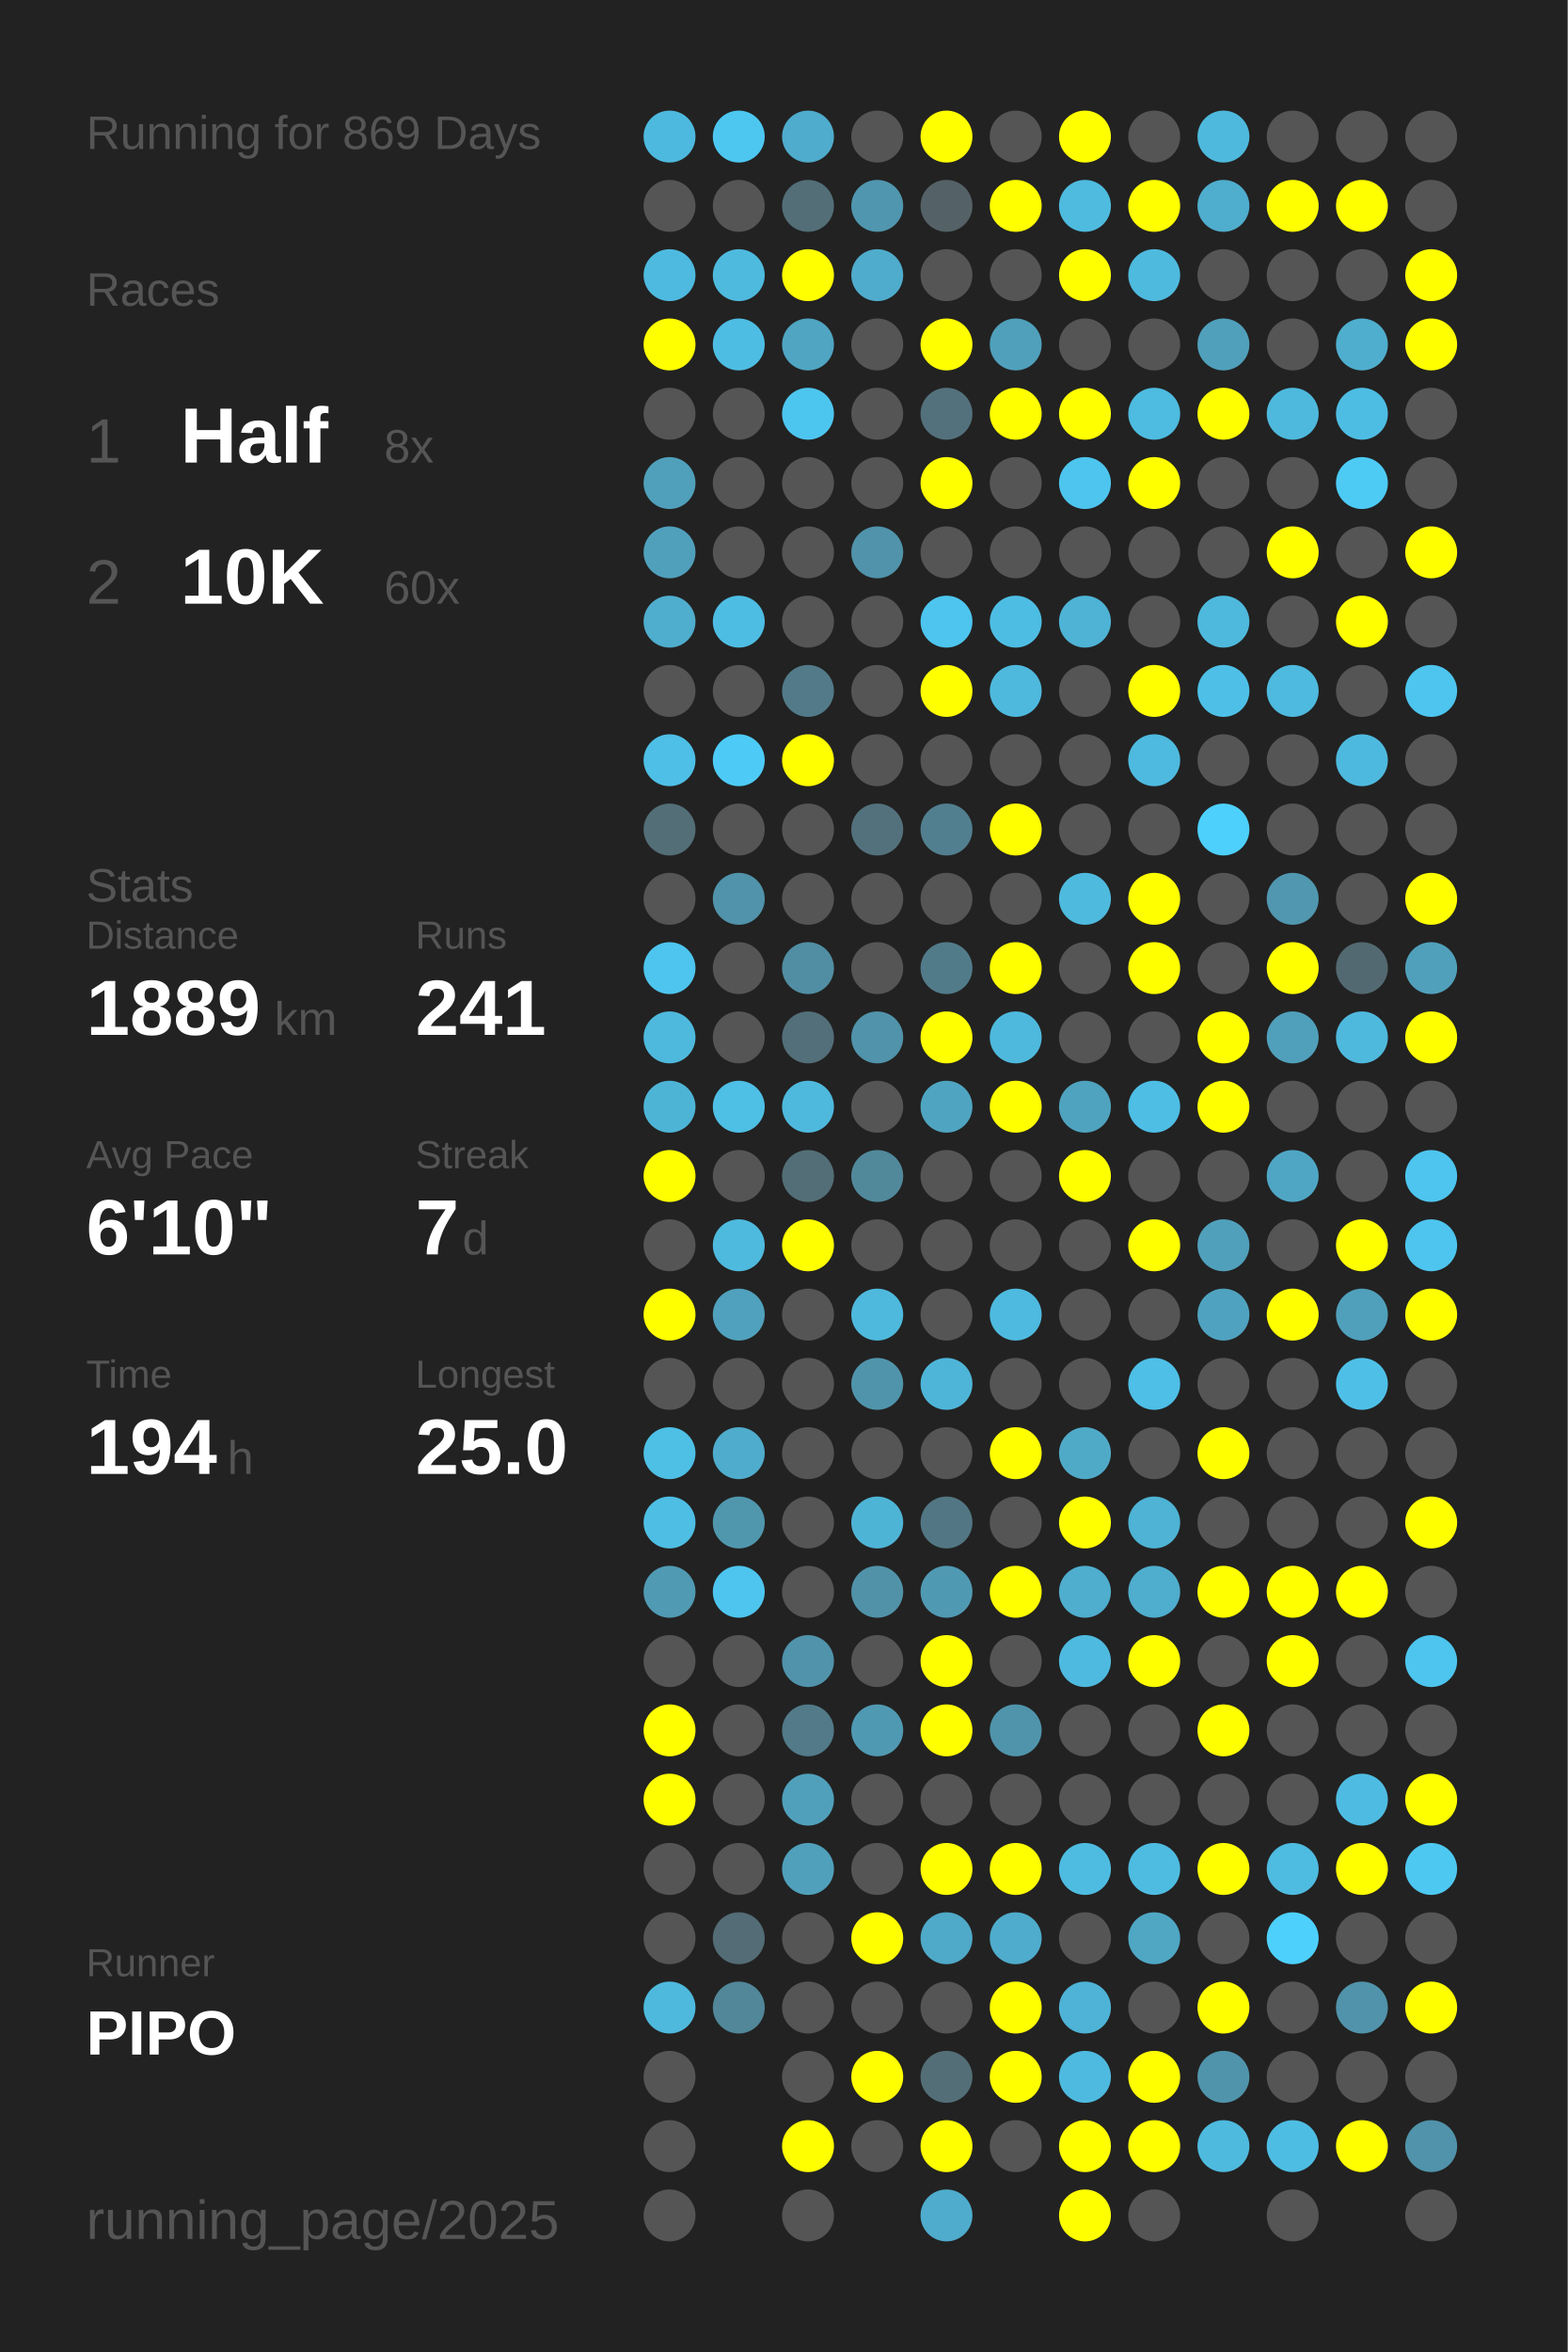
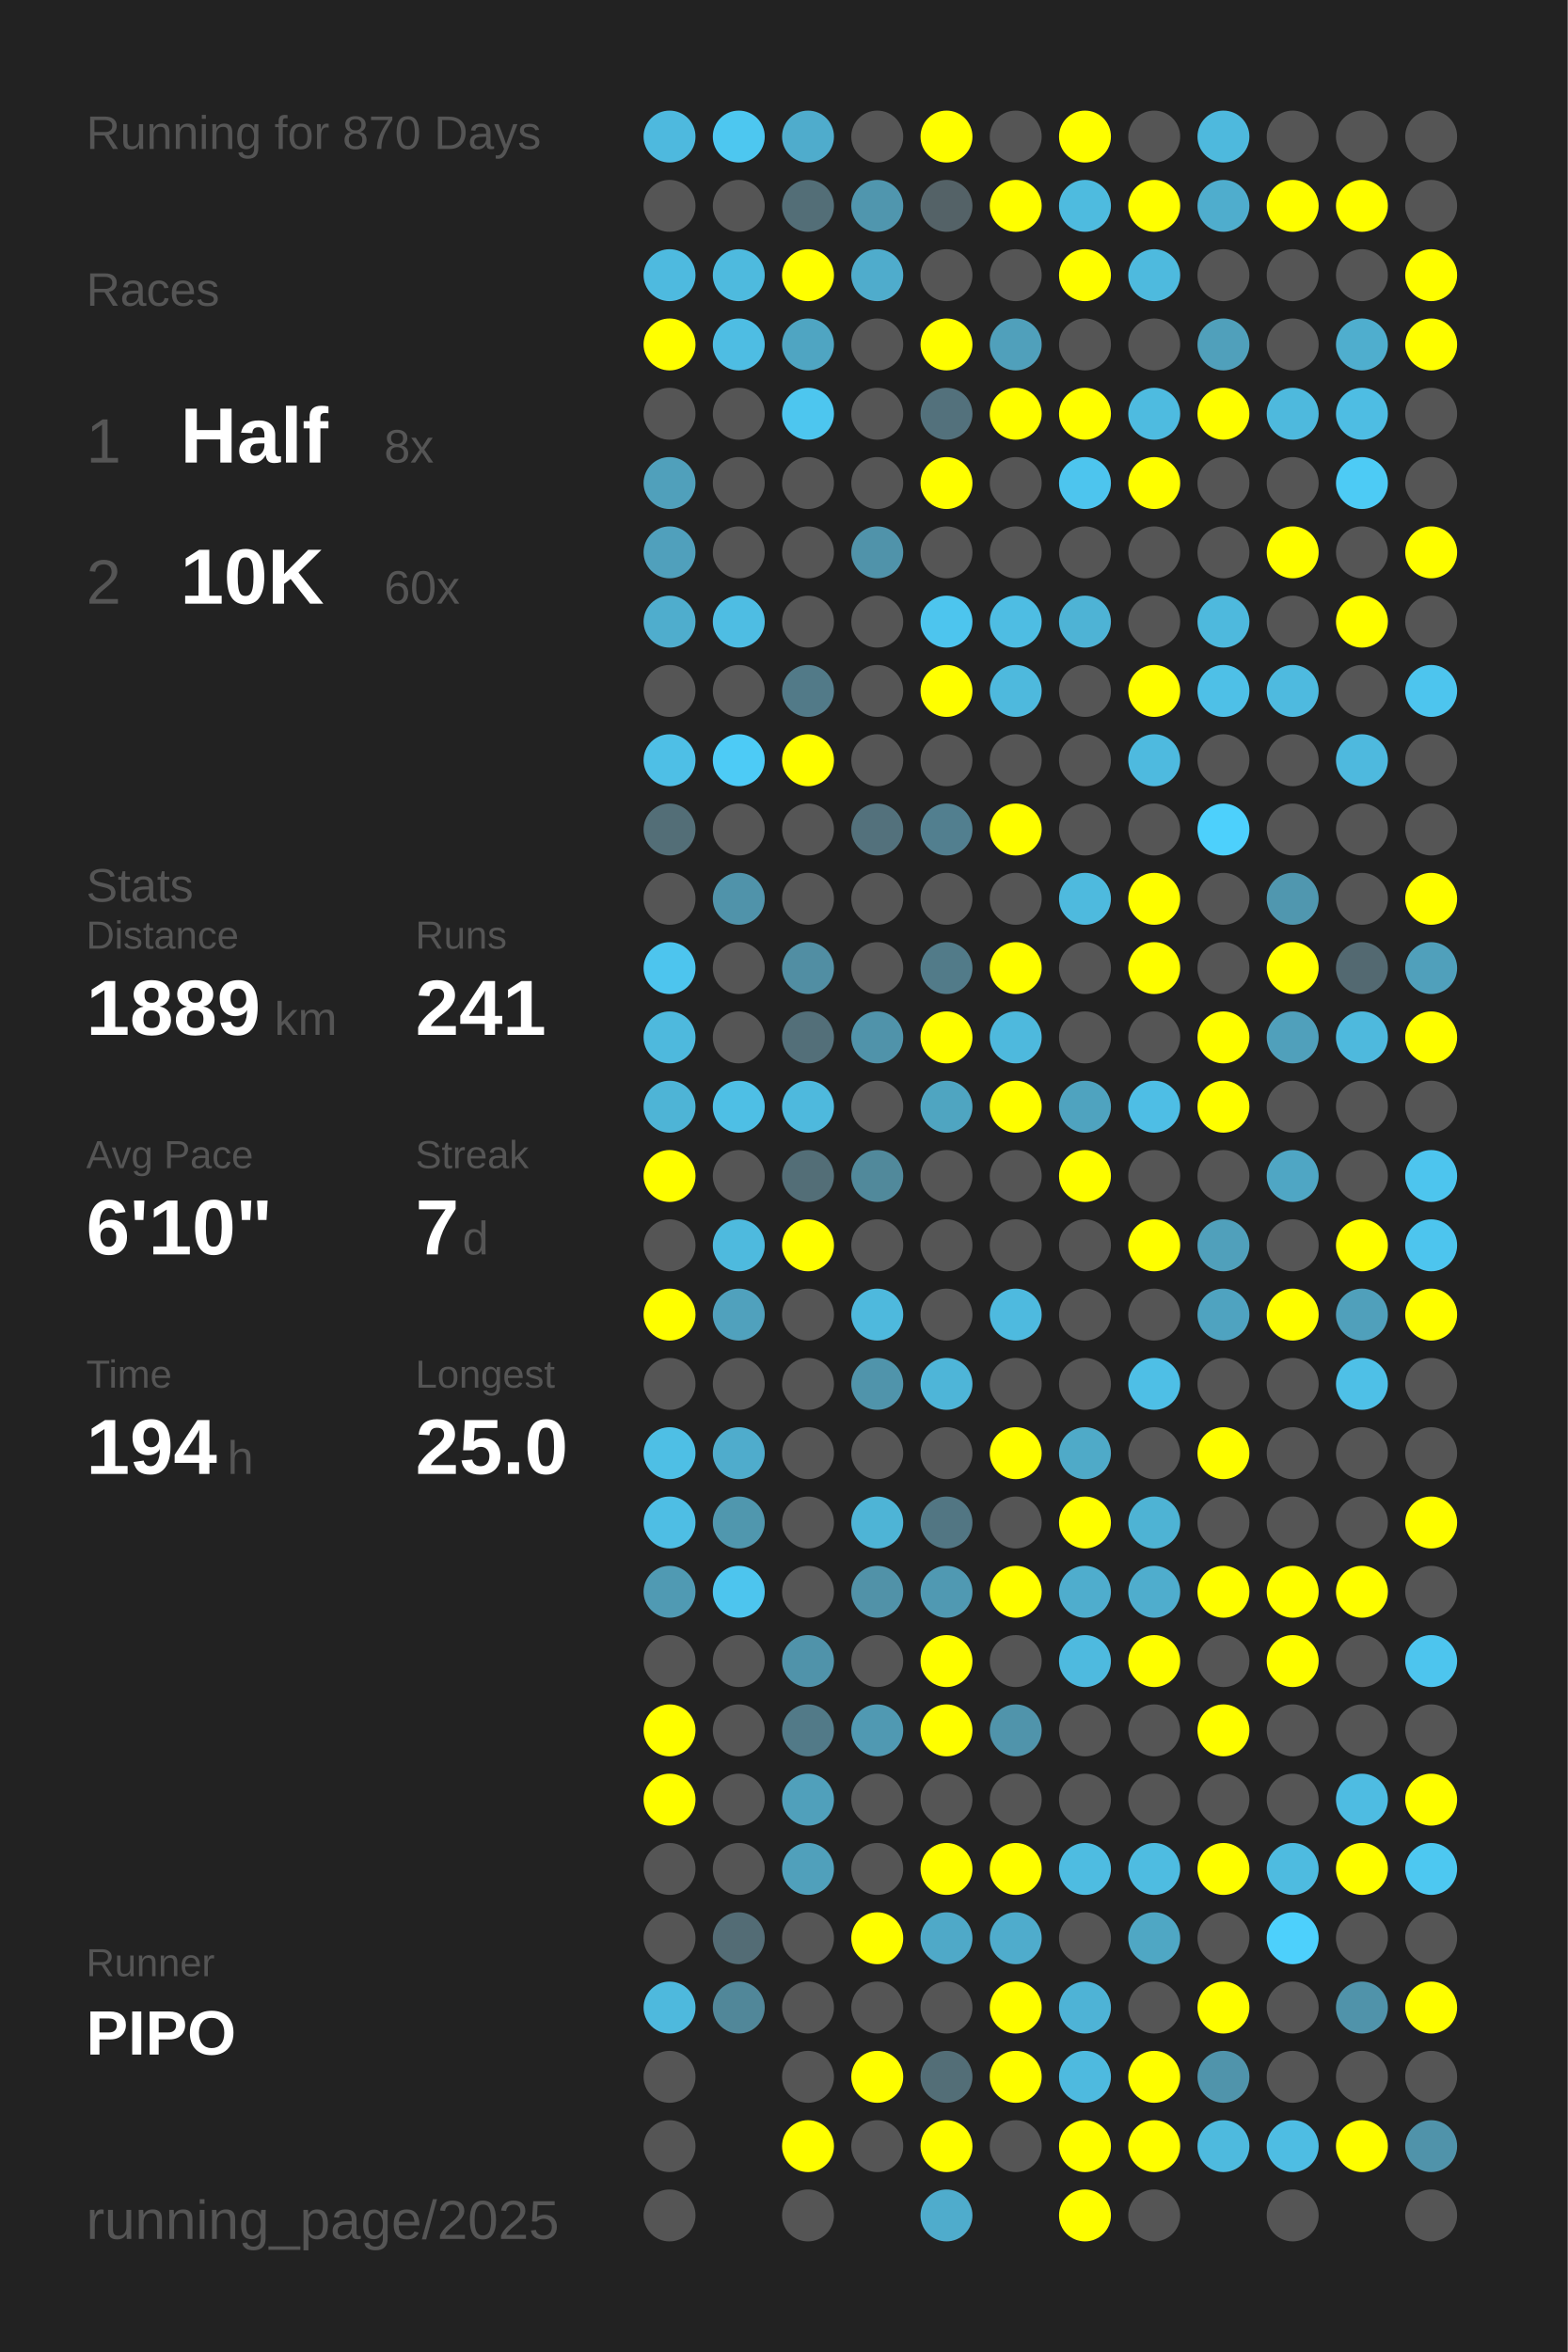
<svg xmlns="http://www.w3.org/2000/svg" baseProfile="full" height="300mm" version="1.1" viewBox="0,0,200,300" width="200mm">
  <defs />
  <rect fill="#222222" height="300" width="200" x="0" y="0" />
-   <text fill="#555555" style="font-size:6px; font-family:Arial;" x="11" y="19">Running for 869 Days</text>
+   <text fill="#555555" style="font-size:6px; font-family:Arial;" x="11" y="19">Running for 870 Days</text>
  <text fill="#555555" style="font-size:6px; font-family:Arial;" x="11" y="39">Races</text>
  <text fill="#555555" style="font-size:8px; font-family:Arial;" x="11" y="59">1</text>
  <text fill="#FFFFFF" style="font-size:10px; font-family:Arial; font-weight:bold;" x="23" y="59">Half</text>
  <text fill="#555555" style="font-size:6px; font-family:Arial;" x="49" y="59">8x</text>
  <text fill="#555555" style="font-size:8px; font-family:Arial;" x="11" y="77">2</text>
  <text fill="#FFFFFF" style="font-size:10px; font-family:Arial; font-weight:bold;" x="23" y="77">10K</text>
  <text fill="#555555" style="font-size:6px; font-family:Arial;" x="49" y="77">60x</text>
  <text fill="#555555" style="font-size:6px; font-family:Arial;" x="11" y="115">Stats</text>
  <text fill="#555555" style="font-size:5px; font-family:Arial;" x="11" y="121">Distance</text>
  <text fill="#FFFFFF" style="font-size:10px; font-family:Arial; font-weight:bold;" x="11" y="132">1889</text>
  <text fill="#555555" style="font-size:6px; font-family:Arial;" x="35" y="132">km</text>
  <text fill="#555555" style="font-size:5px; font-family:Arial;" x="53" y="121">Runs</text>
  <text fill="#FFFFFF" style="font-size:10px; font-family:Arial; font-weight:bold;" x="53" y="132">241</text>
  <text fill="#555555" style="font-size:5px; font-family:Arial;" x="11" y="149">Avg Pace</text>
  <text fill="#FFFFFF" style="font-size:10px; font-family:Arial; font-weight:bold;" x="11" y="160">6'10"</text>
  <text fill="#555555" style="font-size:5px; font-family:Arial;" x="53" y="149">Streak</text>
  <text fill="#FFFFFF" style="font-size:10px; font-family:Arial; font-weight:bold;" x="53" y="160">7</text>
  <text fill="#555555" style="font-size:6px; font-family:Arial;" x="59" y="160">d</text>
  <text fill="#555555" style="font-size:5px; font-family:Arial;" x="11" y="177">Time</text>
  <text fill="#FFFFFF" style="font-size:10px; font-family:Arial; font-weight:bold;" x="11" y="188">194</text>
  <text fill="#555555" style="font-size:6px; font-family:Arial;" x="29" y="188">h</text>
  <text fill="#555555" style="font-size:5px; font-family:Arial;" x="53" y="177">Longest</text>
  <text fill="#FFFFFF" style="font-size:10px; font-family:Arial; font-weight:bold;" x="53" y="188">25.0</text>
  <text fill="#555555" style="font-size:5px; font-family:Arial;" x="11" y="252.065">Runner</text>
  <text fill="#FFFFFF" style="font-size:8px; font-family:Arial; font-weight:bold;" x="11" y="262.065">PIPO</text>
  <text fill="#555555" style="font-size:7px; font-family:Arial;" x="11" y="285.581">running_page/2025</text>
  <circle cx="85.417" cy="17.419" fill="#4eb9de" r="3.312" />
  <circle cx="85.417" cy="26.258" fill="#555555" r="3.312" />
  <circle cx="85.417" cy="35.097" fill="#4ebadf" r="3.312" />
  <circle cx="85.417" cy="43.935" fill="#FFFF00" r="3.312" />
  <circle cx="85.417" cy="52.774" fill="#555555" r="3.312" />
  <circle cx="85.417" cy="61.613" fill="#50a0bb" r="3.312" />
  <circle cx="85.417" cy="70.452" fill="#50a0bc" r="3.312" />
  <circle cx="85.417" cy="79.29" fill="#4fadcd" r="3.312" />
  <circle cx="85.417" cy="88.129" fill="#555555" r="3.312" />
  <circle cx="85.417" cy="96.968" fill="#4ebfe6" r="3.312" />
  <circle cx="85.417" cy="105.806" fill="#536e77" r="3.312" />
  <circle cx="85.417" cy="114.645" fill="#555555" r="3.312" />
  <circle cx="85.417" cy="123.484" fill="#4dc5ee" r="3.312" />
  <circle cx="85.417" cy="132.323" fill="#4eb9dd" r="3.312" />
  <circle cx="85.417" cy="141.161" fill="#4eb4d6" r="3.312" />
  <circle cx="85.417" cy="150" fill="#FFFF00" r="3.312" />
  <circle cx="85.417" cy="158.839" fill="#555555" r="3.312" />
  <circle cx="85.417" cy="167.677" fill="#FFFF00" r="3.312" />
  <circle cx="85.417" cy="176.516" fill="#555555" r="3.312" />
  <circle cx="85.417" cy="185.355" fill="#4ebfe5" r="3.312" />
  <circle cx="85.417" cy="194.194" fill="#4ebee4" r="3.312" />
  <circle cx="85.417" cy="203.032" fill="#509ab3" r="3.312" />
  <circle cx="85.417" cy="211.871" fill="#555555" r="3.312" />
  <circle cx="85.417" cy="220.71" fill="#FFFF00" r="3.312" />
  <circle cx="85.417" cy="229.548" fill="#FFFF00" r="3.312" />
  <circle cx="85.417" cy="238.387" fill="#555555" r="3.312" />
  <circle cx="85.417" cy="247.226" fill="#555555" r="3.312" />
  <circle cx="85.417" cy="256.065" fill="#4eb9dd" r="3.312" />
  <circle cx="85.417" cy="264.903" fill="#555555" r="3.312" />
  <circle cx="85.417" cy="273.742" fill="#555555" r="3.312" />
  <circle cx="85.417" cy="282.581" fill="#555555" r="3.312" />
  <circle cx="94.25" cy="17.419" fill="#4dc7f0" r="3.312" />
  <circle cx="94.25" cy="26.258" fill="#555555" r="3.312" />
  <circle cx="94.25" cy="35.097" fill="#4ebade" r="3.312" />
  <circle cx="94.25" cy="43.935" fill="#4ebde3" r="3.312" />
  <circle cx="94.25" cy="52.774" fill="#555555" r="3.312" />
  <circle cx="94.25" cy="61.613" fill="#555555" r="3.312" />
  <circle cx="94.25" cy="70.452" fill="#555555" r="3.312" />
  <circle cx="94.25" cy="79.29" fill="#4ebde3" r="3.312" />
  <circle cx="94.25" cy="88.129" fill="#555555" r="3.312" />
  <circle cx="94.25" cy="96.968" fill="#4dcbf6" r="3.312" />
  <circle cx="94.25" cy="105.806" fill="#555555" r="3.312" />
  <circle cx="94.25" cy="114.645" fill="#5093aa" r="3.312" />
  <circle cx="94.25" cy="123.484" fill="#555555" r="3.312" />
  <circle cx="94.25" cy="132.323" fill="#555555" r="3.312" />
  <circle cx="94.25" cy="141.161" fill="#4ebfe5" r="3.312" />
  <circle cx="94.25" cy="150" fill="#555555" r="3.312" />
  <circle cx="94.25" cy="158.839" fill="#4ebade" r="3.312" />
  <circle cx="94.25" cy="167.677" fill="#50a1bd" r="3.312" />
  <circle cx="94.25" cy="176.516" fill="#555555" r="3.312" />
  <circle cx="94.25" cy="185.355" fill="#4faccc" r="3.312" />
  <circle cx="94.25" cy="194.194" fill="#5097ae" r="3.312" />
  <circle cx="94.25" cy="203.032" fill="#4dc5ee" r="3.312" />
  <circle cx="94.25" cy="211.871" fill="#555555" r="3.312" />
  <circle cx="94.25" cy="220.71" fill="#555555" r="3.312" />
  <circle cx="94.25" cy="229.548" fill="#555555" r="3.312" />
  <circle cx="94.25" cy="238.387" fill="#555555" r="3.312" />
  <circle cx="94.25" cy="247.226" fill="#536c75" r="3.312" />
  <circle cx="94.25" cy="256.065" fill="#518799" r="3.312" />
  <circle cx="103.083" cy="17.419" fill="#4faccc" r="3.312" />
  <circle cx="103.083" cy="26.258" fill="#536e77" r="3.312" />
  <circle cx="103.083" cy="35.097" fill="#FFFF00" r="3.312" />
  <circle cx="103.083" cy="43.935" fill="#4fa5c2" r="3.312" />
  <circle cx="103.083" cy="52.774" fill="#4dc6ef" r="3.312" />
  <circle cx="103.083" cy="61.613" fill="#555555" r="3.312" />
  <circle cx="103.083" cy="70.452" fill="#555555" r="3.312" />
  <circle cx="103.083" cy="79.29" fill="#555555" r="3.312" />
  <circle cx="103.083" cy="88.129" fill="#527a88" r="3.312" />
  <circle cx="103.083" cy="96.968" fill="#FFFF00" r="3.312" />
  <circle cx="103.083" cy="105.806" fill="#555555" r="3.312" />
  <circle cx="103.083" cy="114.645" fill="#555555" r="3.312" />
  <circle cx="103.083" cy="123.484" fill="#518ea3" r="3.312" />
  <circle cx="103.083" cy="132.323" fill="#536f79" r="3.312" />
  <circle cx="103.083" cy="141.161" fill="#4eb9dd" r="3.312" />
  <circle cx="103.083" cy="150" fill="#536e77" r="3.312" />
  <circle cx="103.083" cy="158.839" fill="#FFFF00" r="3.312" />
  <circle cx="103.083" cy="167.677" fill="#555555" r="3.312" />
  <circle cx="103.083" cy="176.516" fill="#555555" r="3.312" />
  <circle cx="103.083" cy="185.355" fill="#555555" r="3.312" />
  <circle cx="103.083" cy="194.194" fill="#555555" r="3.312" />
  <circle cx="103.083" cy="203.032" fill="#555555" r="3.312" />
  <circle cx="103.083" cy="211.871" fill="#5093aa" r="3.312" />
  <circle cx="103.083" cy="220.71" fill="#527a88" r="3.312" />
  <circle cx="103.083" cy="229.548" fill="#50a0bb" r="3.312" />
  <circle cx="103.083" cy="238.387" fill="#50a0bb" r="3.312" />
  <circle cx="103.083" cy="247.226" fill="#555555" r="3.312" />
  <circle cx="103.083" cy="256.065" fill="#555555" r="3.312" />
  <circle cx="103.083" cy="264.903" fill="#555555" r="3.312" />
  <circle cx="103.083" cy="273.742" fill="#FFFF00" r="3.312" />
  <circle cx="103.083" cy="282.581" fill="#555555" r="3.312" />
  <circle cx="111.917" cy="17.419" fill="#555555" r="3.312" />
  <circle cx="111.917" cy="26.258" fill="#5096ae" r="3.312" />
  <circle cx="111.917" cy="35.097" fill="#4faccc" r="3.312" />
  <circle cx="111.917" cy="43.935" fill="#555555" r="3.312" />
  <circle cx="111.917" cy="52.774" fill="#555555" r="3.312" />
  <circle cx="111.917" cy="61.613" fill="#555555" r="3.312" />
  <circle cx="111.917" cy="70.452" fill="#5093aa" r="3.312" />
  <circle cx="111.917" cy="79.29" fill="#555555" r="3.312" />
  <circle cx="111.917" cy="88.129" fill="#555555" r="3.312" />
  <circle cx="111.917" cy="96.968" fill="#555555" r="3.312" />
  <circle cx="111.917" cy="105.806" fill="#53717c" r="3.312" />
  <circle cx="111.917" cy="114.645" fill="#555555" r="3.312" />
  <circle cx="111.917" cy="123.484" fill="#555555" r="3.312" />
  <circle cx="111.917" cy="132.323" fill="#5093aa" r="3.312" />
  <circle cx="111.917" cy="141.161" fill="#555555" r="3.312" />
  <circle cx="111.917" cy="150" fill="#51899b" r="3.312" />
  <circle cx="111.917" cy="158.839" fill="#555555" r="3.312" />
  <circle cx="111.917" cy="167.677" fill="#4eb9dd" r="3.312" />
  <circle cx="111.917" cy="176.516" fill="#5094ab" r="3.312" />
  <circle cx="111.917" cy="185.355" fill="#555555" r="3.312" />
  <circle cx="111.917" cy="194.194" fill="#4eb4d6" r="3.312" />
  <circle cx="111.917" cy="203.032" fill="#5192a8" r="3.312" />
  <circle cx="111.917" cy="211.871" fill="#555555" r="3.312" />
  <circle cx="111.917" cy="220.71" fill="#5099b2" r="3.312" />
  <circle cx="111.917" cy="229.548" fill="#555555" r="3.312" />
  <circle cx="111.917" cy="238.387" fill="#555555" r="3.312" />
  <circle cx="111.917" cy="247.226" fill="#FFFF00" r="3.312" />
  <circle cx="111.917" cy="256.065" fill="#555555" r="3.312" />
  <circle cx="111.917" cy="264.903" fill="#FFFF00" r="3.312" />
  <circle cx="111.917" cy="273.742" fill="#555555" r="3.312" />
  <circle cx="120.75" cy="17.419" fill="#FFFF00" r="3.312" />
  <circle cx="120.75" cy="26.258" fill="#546267" r="3.312" />
  <circle cx="120.75" cy="35.097" fill="#555555" r="3.312" />
  <circle cx="120.75" cy="43.935" fill="#FFFF00" r="3.312" />
  <circle cx="120.75" cy="52.774" fill="#53717c" r="3.312" />
  <circle cx="120.75" cy="61.613" fill="#FFFF00" r="3.312" />
  <circle cx="120.75" cy="70.452" fill="#555555" r="3.312" />
  <circle cx="120.75" cy="79.29" fill="#4dc5ee" r="3.312" />
  <circle cx="120.75" cy="88.129" fill="#FFFF00" r="3.312" />
  <circle cx="120.75" cy="96.968" fill="#555555" r="3.312" />
  <circle cx="120.75" cy="105.806" fill="#527f8f" r="3.312" />
  <circle cx="120.75" cy="114.645" fill="#555555" r="3.312" />
  <circle cx="120.75" cy="123.484" fill="#527b89" r="3.312" />
  <circle cx="120.75" cy="132.323" fill="#FFFF00" r="3.312" />
  <circle cx="120.75" cy="141.161" fill="#4fa5c1" r="3.312" />
  <circle cx="120.75" cy="150" fill="#555555" r="3.312" />
  <circle cx="120.75" cy="158.839" fill="#555555" r="3.312" />
  <circle cx="120.75" cy="167.677" fill="#555555" r="3.312" />
  <circle cx="120.75" cy="176.516" fill="#4eb5d8" r="3.312" />
  <circle cx="120.75" cy="185.355" fill="#555555" r="3.312" />
  <circle cx="120.75" cy="194.194" fill="#527683" r="3.312" />
  <circle cx="120.75" cy="203.032" fill="#5099b2" r="3.312" />
  <circle cx="120.75" cy="211.871" fill="#FFFF00" r="3.312" />
  <circle cx="120.75" cy="220.71" fill="#FFFF00" r="3.312" />
  <circle cx="120.75" cy="229.548" fill="#555555" r="3.312" />
  <circle cx="120.75" cy="238.387" fill="#FFFF00" r="3.312" />
  <circle cx="120.75" cy="247.226" fill="#4fa9c8" r="3.312" />
  <circle cx="120.75" cy="256.065" fill="#555555" r="3.312" />
  <circle cx="120.75" cy="264.903" fill="#536e77" r="3.312" />
  <circle cx="120.75" cy="273.742" fill="#FFFF00" r="3.312" />
  <circle cx="120.75" cy="282.581" fill="#4faccc" r="3.312" />
  <circle cx="129.583" cy="17.419" fill="#555555" r="3.312" />
  <circle cx="129.583" cy="26.258" fill="#FFFF00" r="3.312" />
  <circle cx="129.583" cy="35.097" fill="#555555" r="3.312" />
  <circle cx="129.583" cy="43.935" fill="#50a0bb" r="3.312" />
  <circle cx="129.583" cy="52.774" fill="#FFFF00" r="3.312" />
  <circle cx="129.583" cy="61.613" fill="#555555" r="3.312" />
  <circle cx="129.583" cy="70.452" fill="#555555" r="3.312" />
  <circle cx="129.583" cy="79.29" fill="#4ebde3" r="3.312" />
  <circle cx="129.583" cy="88.129" fill="#4eb9dd" r="3.312" />
  <circle cx="129.583" cy="96.968" fill="#555555" r="3.312" />
  <circle cx="129.583" cy="105.806" fill="#FFFF00" r="3.312" />
  <circle cx="129.583" cy="114.645" fill="#555555" r="3.312" />
  <circle cx="129.583" cy="123.484" fill="#FFFF00" r="3.312" />
  <circle cx="129.583" cy="132.323" fill="#4eb9dd" r="3.312" />
  <circle cx="129.583" cy="141.161" fill="#FFFF00" r="3.312" />
  <circle cx="129.583" cy="150" fill="#555555" r="3.312" />
  <circle cx="129.583" cy="158.839" fill="#555555" r="3.312" />
  <circle cx="129.583" cy="167.677" fill="#4ebadf" r="3.312" />
  <circle cx="129.583" cy="176.516" fill="#555555" r="3.312" />
  <circle cx="129.583" cy="185.355" fill="#FFFF00" r="3.312" />
  <circle cx="129.583" cy="194.194" fill="#555555" r="3.312" />
  <circle cx="129.583" cy="203.032" fill="#FFFF00" r="3.312" />
  <circle cx="129.583" cy="211.871" fill="#555555" r="3.312" />
  <circle cx="129.583" cy="220.71" fill="#5094ab" r="3.312" />
  <circle cx="129.583" cy="229.548" fill="#555555" r="3.312" />
  <circle cx="129.583" cy="238.387" fill="#FFFF00" r="3.312" />
  <circle cx="129.583" cy="247.226" fill="#4faccc" r="3.312" />
  <circle cx="129.583" cy="256.065" fill="#FFFF00" r="3.312" />
  <circle cx="129.583" cy="264.903" fill="#FFFF00" r="3.312" />
  <circle cx="129.583" cy="273.742" fill="#555555" r="3.312" />
  <circle cx="138.417" cy="17.419" fill="#FFFF00" r="3.312" />
  <circle cx="138.417" cy="26.258" fill="#4ebbdf" r="3.312" />
  <circle cx="138.417" cy="35.097" fill="#FFFF00" r="3.312" />
  <circle cx="138.417" cy="43.935" fill="#555555" r="3.312" />
  <circle cx="138.417" cy="52.774" fill="#FFFF00" r="3.312" />
  <circle cx="138.417" cy="61.613" fill="#4dc5ee" r="3.312" />
  <circle cx="138.417" cy="70.452" fill="#555555" r="3.312" />
  <circle cx="138.417" cy="79.29" fill="#4eb3d5" r="3.312" />
  <circle cx="138.417" cy="88.129" fill="#555555" r="3.312" />
  <circle cx="138.417" cy="96.968" fill="#555555" r="3.312" />
  <circle cx="138.417" cy="105.806" fill="#555555" r="3.312" />
  <circle cx="138.417" cy="114.645" fill="#4ebade" r="3.312" />
  <circle cx="138.417" cy="123.484" fill="#555555" r="3.312" />
  <circle cx="138.417" cy="132.323" fill="#555555" r="3.312" />
  <circle cx="138.417" cy="141.161" fill="#4fa3bf" r="3.312" />
  <circle cx="138.417" cy="150" fill="#FFFF00" r="3.312" />
  <circle cx="138.417" cy="158.839" fill="#555555" r="3.312" />
  <circle cx="138.417" cy="167.677" fill="#555555" r="3.312" />
  <circle cx="138.417" cy="176.516" fill="#555555" r="3.312" />
  <circle cx="138.417" cy="185.355" fill="#4faac8" r="3.312" />
  <circle cx="138.417" cy="194.194" fill="#FFFF00" r="3.312" />
  <circle cx="138.417" cy="203.032" fill="#4fadcd" r="3.312" />
  <circle cx="138.417" cy="211.871" fill="#4ebadf" r="3.312" />
  <circle cx="138.417" cy="220.71" fill="#555555" r="3.312" />
  <circle cx="138.417" cy="229.548" fill="#555555" r="3.312" />
  <circle cx="138.417" cy="238.387" fill="#4ebce1" r="3.312" />
  <circle cx="138.417" cy="247.226" fill="#555555" r="3.312" />
  <circle cx="138.417" cy="256.065" fill="#4eb3d6" r="3.312" />
  <circle cx="138.417" cy="264.903" fill="#4ebadf" r="3.312" />
  <circle cx="138.417" cy="273.742" fill="#FFFF00" r="3.312" />
  <circle cx="138.417" cy="282.581" fill="#FFFF00" r="3.312" />
  <circle cx="147.25" cy="17.419" fill="#555555" r="3.312" />
  <circle cx="147.25" cy="26.258" fill="#FFFF00" r="3.312" />
  <circle cx="147.25" cy="35.097" fill="#4ebade" r="3.312" />
  <circle cx="147.25" cy="43.935" fill="#555555" r="3.312" />
  <circle cx="147.25" cy="52.774" fill="#4ebbe0" r="3.312" />
  <circle cx="147.25" cy="61.613" fill="#FFFF00" r="3.312" />
  <circle cx="147.25" cy="70.452" fill="#555555" r="3.312" />
  <circle cx="147.25" cy="79.29" fill="#555555" r="3.312" />
  <circle cx="147.25" cy="88.129" fill="#FFFF00" r="3.312" />
  <circle cx="147.25" cy="96.968" fill="#4ebadf" r="3.312" />
  <circle cx="147.25" cy="105.806" fill="#555555" r="3.312" />
  <circle cx="147.25" cy="114.645" fill="#FFFF00" r="3.312" />
  <circle cx="147.25" cy="123.484" fill="#FFFF00" r="3.312" />
  <circle cx="147.25" cy="132.323" fill="#555555" r="3.312" />
  <circle cx="147.25" cy="141.161" fill="#4ebee5" r="3.312" />
  <circle cx="147.25" cy="150" fill="#555555" r="3.312" />
  <circle cx="147.25" cy="158.839" fill="#FFFF00" r="3.312" />
  <circle cx="147.25" cy="167.677" fill="#555555" r="3.312" />
  <circle cx="147.25" cy="176.516" fill="#4ebfe6" r="3.312" />
  <circle cx="147.25" cy="185.355" fill="#555555" r="3.312" />
  <circle cx="147.25" cy="194.194" fill="#4eb3d4" r="3.312" />
  <circle cx="147.25" cy="203.032" fill="#4fadcd" r="3.312" />
  <circle cx="147.25" cy="211.871" fill="#FFFF00" r="3.312" />
  <circle cx="147.25" cy="220.71" fill="#555555" r="3.312" />
  <circle cx="147.25" cy="229.548" fill="#555555" r="3.312" />
  <circle cx="147.25" cy="238.387" fill="#4ebce1" r="3.312" />
  <circle cx="147.25" cy="247.226" fill="#4fa7c4" r="3.312" />
  <circle cx="147.25" cy="256.065" fill="#555555" r="3.312" />
  <circle cx="147.25" cy="264.903" fill="#FFFF00" r="3.312" />
  <circle cx="147.25" cy="273.742" fill="#FFFF00" r="3.312" />
  <circle cx="147.25" cy="282.581" fill="#555555" r="3.312" />
  <circle cx="156.083" cy="17.419" fill="#4eb9dd" r="3.312" />
  <circle cx="156.083" cy="26.258" fill="#4fadcd" r="3.312" />
  <circle cx="156.083" cy="35.097" fill="#555555" r="3.312" />
  <circle cx="156.083" cy="43.935" fill="#50a0bb" r="3.312" />
  <circle cx="156.083" cy="52.774" fill="#FFFF00" r="3.312" />
  <circle cx="156.083" cy="61.613" fill="#555555" r="3.312" />
  <circle cx="156.083" cy="70.452" fill="#555555" r="3.312" />
  <circle cx="156.083" cy="79.29" fill="#4eb9dd" r="3.312" />
  <circle cx="156.083" cy="88.129" fill="#4ec0e7" r="3.312" />
  <circle cx="156.083" cy="96.968" fill="#555555" r="3.312" />
  <circle cx="156.083" cy="105.806" fill="#4dd0fc" r="3.312" />
  <circle cx="156.083" cy="114.645" fill="#555555" r="3.312" />
  <circle cx="156.083" cy="123.484" fill="#555555" r="3.312" />
  <circle cx="156.083" cy="132.323" fill="#FFFF00" r="3.312" />
  <circle cx="156.083" cy="141.161" fill="#FFFF00" r="3.312" />
  <circle cx="156.083" cy="150" fill="#555555" r="3.312" />
  <circle cx="156.083" cy="158.839" fill="#50a0bb" r="3.312" />
  <circle cx="156.083" cy="167.677" fill="#4fa3c0" r="3.312" />
  <circle cx="156.083" cy="176.516" fill="#555555" r="3.312" />
  <circle cx="156.083" cy="185.355" fill="#FFFF00" r="3.312" />
  <circle cx="156.083" cy="194.194" fill="#555555" r="3.312" />
  <circle cx="156.083" cy="203.032" fill="#FFFF00" r="3.312" />
  <circle cx="156.083" cy="211.871" fill="#555555" r="3.312" />
  <circle cx="156.083" cy="220.71" fill="#FFFF00" r="3.312" />
  <circle cx="156.083" cy="229.548" fill="#555555" r="3.312" />
  <circle cx="156.083" cy="238.387" fill="#FFFF00" r="3.312" />
  <circle cx="156.083" cy="247.226" fill="#555555" r="3.312" />
  <circle cx="156.083" cy="256.065" fill="#FFFF00" r="3.312" />
  <circle cx="156.083" cy="264.903" fill="#5094ab" r="3.312" />
  <circle cx="156.083" cy="273.742" fill="#4ebade" r="3.312" />
  <circle cx="164.917" cy="17.419" fill="#555555" r="3.312" />
  <circle cx="164.917" cy="26.258" fill="#FFFF00" r="3.312" />
  <circle cx="164.917" cy="35.097" fill="#555555" r="3.312" />
  <circle cx="164.917" cy="43.935" fill="#555555" r="3.312" />
  <circle cx="164.917" cy="52.774" fill="#4eb9dd" r="3.312" />
  <circle cx="164.917" cy="61.613" fill="#555555" r="3.312" />
  <circle cx="164.917" cy="70.452" fill="#FFFF00" r="3.312" />
  <circle cx="164.917" cy="79.29" fill="#555555" r="3.312" />
  <circle cx="164.917" cy="88.129" fill="#4ebadf" r="3.312" />
  <circle cx="164.917" cy="96.968" fill="#555555" r="3.312" />
  <circle cx="164.917" cy="105.806" fill="#555555" r="3.312" />
  <circle cx="164.917" cy="114.645" fill="#5097af" r="3.312" />
  <circle cx="164.917" cy="123.484" fill="#FFFF00" r="3.312" />
  <circle cx="164.917" cy="132.323" fill="#50a0bb" r="3.312" />
  <circle cx="164.917" cy="141.161" fill="#555555" r="3.312" />
  <circle cx="164.917" cy="150" fill="#4fa6c4" r="3.312" />
  <circle cx="164.917" cy="158.839" fill="#555555" r="3.312" />
  <circle cx="164.917" cy="167.677" fill="#FFFF00" r="3.312" />
  <circle cx="164.917" cy="176.516" fill="#555555" r="3.312" />
  <circle cx="164.917" cy="185.355" fill="#555555" r="3.312" />
  <circle cx="164.917" cy="194.194" fill="#555555" r="3.312" />
  <circle cx="164.917" cy="203.032" fill="#FFFF00" r="3.312" />
  <circle cx="164.917" cy="211.871" fill="#FFFF00" r="3.312" />
  <circle cx="164.917" cy="220.71" fill="#555555" r="3.312" />
  <circle cx="164.917" cy="229.548" fill="#555555" r="3.312" />
  <circle cx="164.917" cy="238.387" fill="#4ebbe0" r="3.312" />
  <circle cx="164.917" cy="247.226" fill="#4dd0fc" r="3.312" />
  <circle cx="164.917" cy="256.065" fill="#555555" r="3.312" />
  <circle cx="164.917" cy="264.903" fill="#555555" r="3.312" />
  <circle cx="164.917" cy="273.742" fill="#4ebde3" r="3.312" />
  <circle cx="164.917" cy="282.581" fill="#555555" r="3.312" />
  <circle cx="173.75" cy="17.419" fill="#555555" r="3.312" />
  <circle cx="173.75" cy="26.258" fill="#FFFF00" r="3.312" />
  <circle cx="173.75" cy="35.097" fill="#555555" r="3.312" />
  <circle cx="173.75" cy="43.935" fill="#4faece" r="3.312" />
  <circle cx="173.75" cy="52.774" fill="#4ebde3" r="3.312" />
  <circle cx="173.75" cy="61.613" fill="#4dcbf5" r="3.312" />
  <circle cx="173.75" cy="70.452" fill="#555555" r="3.312" />
  <circle cx="173.75" cy="79.29" fill="#FFFF00" r="3.312" />
  <circle cx="173.75" cy="88.129" fill="#555555" r="3.312" />
  <circle cx="173.75" cy="96.968" fill="#4eb9de" r="3.312" />
  <circle cx="173.75" cy="105.806" fill="#555555" r="3.312" />
  <circle cx="173.75" cy="114.645" fill="#555555" r="3.312" />
  <circle cx="173.75" cy="123.484" fill="#536971" r="3.312" />
  <circle cx="173.75" cy="132.323" fill="#4eb9dd" r="3.312" />
  <circle cx="173.75" cy="141.161" fill="#555555" r="3.312" />
  <circle cx="173.75" cy="150" fill="#555555" r="3.312" />
  <circle cx="173.75" cy="158.839" fill="#FFFF00" r="3.312" />
  <circle cx="173.75" cy="167.677" fill="#50a0bb" r="3.312" />
  <circle cx="173.75" cy="176.516" fill="#4ec0e7" r="3.312" />
  <circle cx="173.75" cy="185.355" fill="#555555" r="3.312" />
  <circle cx="173.75" cy="194.194" fill="#555555" r="3.312" />
  <circle cx="173.75" cy="203.032" fill="#FFFF00" r="3.312" />
  <circle cx="173.75" cy="211.871" fill="#555555" r="3.312" />
  <circle cx="173.75" cy="220.71" fill="#555555" r="3.312" />
  <circle cx="173.75" cy="229.548" fill="#4ebce2" r="3.312" />
  <circle cx="173.75" cy="238.387" fill="#FFFF00" r="3.312" />
  <circle cx="173.75" cy="247.226" fill="#555555" r="3.312" />
  <circle cx="173.75" cy="256.065" fill="#5093aa" r="3.312" />
  <circle cx="173.75" cy="264.903" fill="#555555" r="3.312" />
  <circle cx="173.75" cy="273.742" fill="#FFFF00" r="3.312" />
  <circle cx="182.583" cy="17.419" fill="#555555" r="3.312" />
  <circle cx="182.583" cy="26.258" fill="#555555" r="3.312" />
  <circle cx="182.583" cy="35.097" fill="#FFFF00" r="3.312" />
  <circle cx="182.583" cy="43.935" fill="#FFFF00" r="3.312" />
  <circle cx="182.583" cy="52.774" fill="#555555" r="3.312" />
  <circle cx="182.583" cy="61.613" fill="#555555" r="3.312" />
  <circle cx="182.583" cy="70.452" fill="#FFFF00" r="3.312" />
  <circle cx="182.583" cy="79.29" fill="#555555" r="3.312" />
  <circle cx="182.583" cy="88.129" fill="#4dc5ee" r="3.312" />
  <circle cx="182.583" cy="96.968" fill="#555555" r="3.312" />
  <circle cx="182.583" cy="105.806" fill="#555555" r="3.312" />
  <circle cx="182.583" cy="114.645" fill="#FFFF00" r="3.312" />
  <circle cx="182.583" cy="123.484" fill="#50a0bb" r="3.312" />
  <circle cx="182.583" cy="132.323" fill="#FFFF00" r="3.312" />
  <circle cx="182.583" cy="141.161" fill="#555555" r="3.312" />
  <circle cx="182.583" cy="150" fill="#4dc5ee" r="3.312" />
  <circle cx="182.583" cy="158.839" fill="#4dc5ee" r="3.312" />
  <circle cx="182.583" cy="167.677" fill="#FFFF00" r="3.312" />
  <circle cx="182.583" cy="176.516" fill="#555555" r="3.312" />
  <circle cx="182.583" cy="185.355" fill="#555555" r="3.312" />
  <circle cx="182.583" cy="194.194" fill="#FFFF00" r="3.312" />
  <circle cx="182.583" cy="203.032" fill="#555555" r="3.312" />
  <circle cx="182.583" cy="211.871" fill="#4dc5ee" r="3.312" />
  <circle cx="182.583" cy="220.71" fill="#555555" r="3.312" />
  <circle cx="182.583" cy="229.548" fill="#FFFF00" r="3.312" />
  <circle cx="182.583" cy="238.387" fill="#4dc8f1" r="3.312" />
  <circle cx="182.583" cy="247.226" fill="#555555" r="3.312" />
  <circle cx="182.583" cy="256.065" fill="#FFFF00" r="3.312" />
  <circle cx="182.583" cy="264.903" fill="#555555" r="3.312" />
  <circle cx="182.583" cy="273.742" fill="#5093aa" r="3.312" />
  <circle cx="182.583" cy="282.581" fill="#555555" r="3.312" />
</svg>
